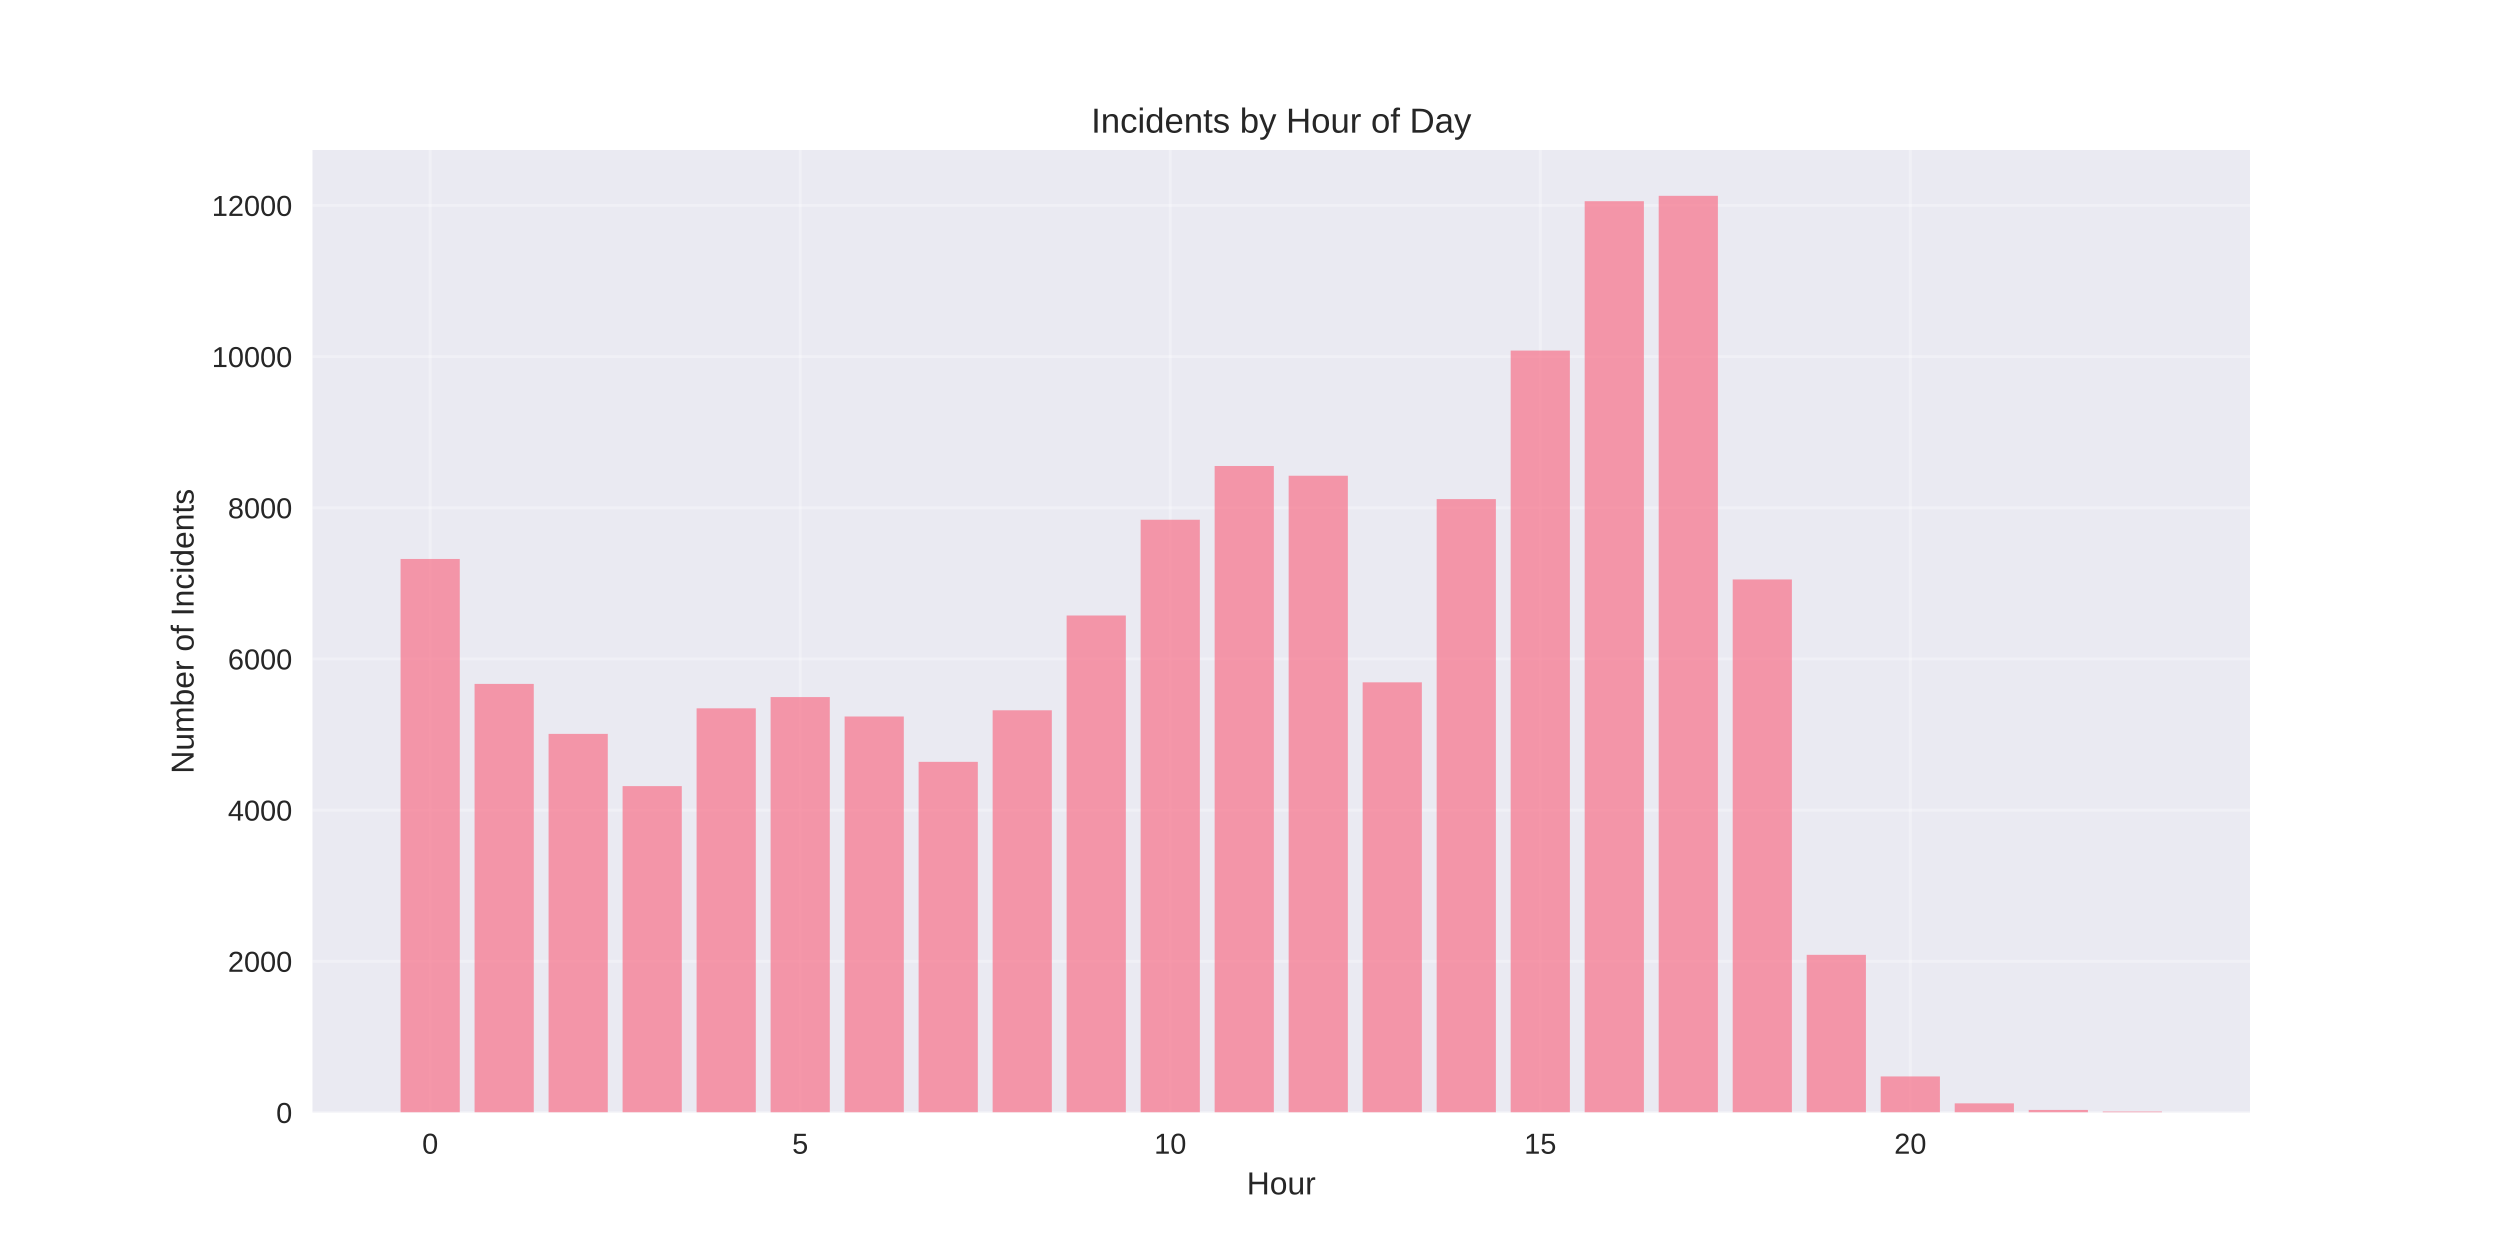
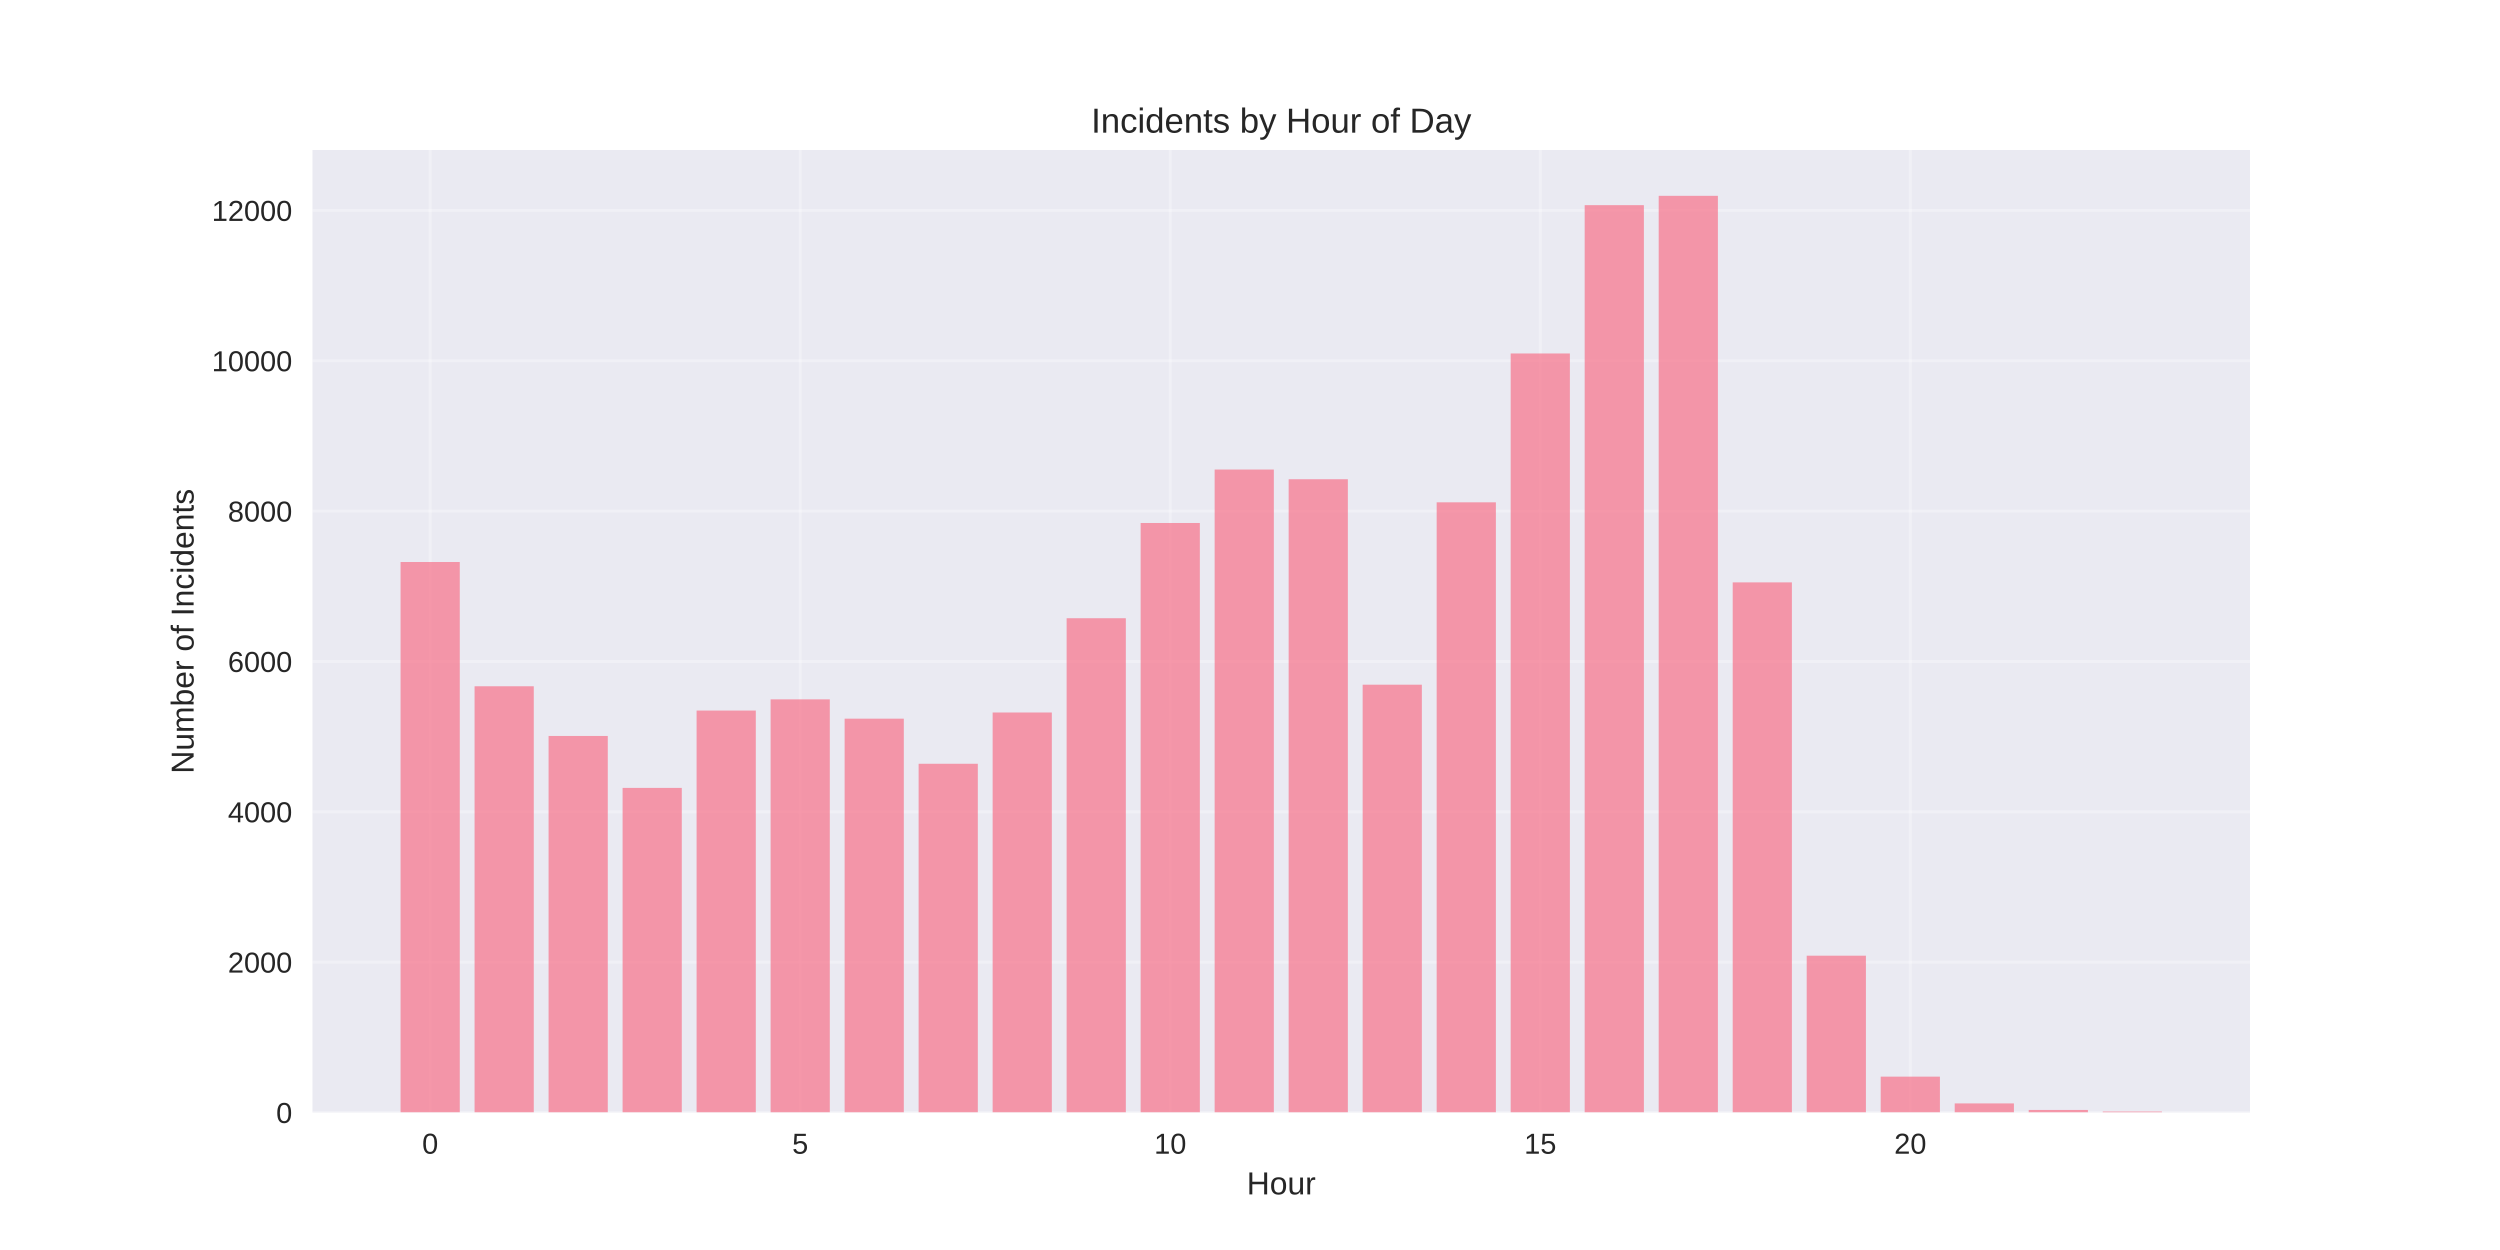
<svg xmlns="http://www.w3.org/2000/svg" width="864pt" height="432pt" viewBox="0 0 864 432" version="1.1">
  <defs>
    <style type="text/css">*{stroke-linejoin: round; stroke-linecap: butt}</style>
  </defs>
  <g id="figure_1">
    <g id="patch_1">
      <path d="M 0 432  L 864 432  L 864 0  L 0 0  z " style="fill: #ffffff" />
    </g>
    <g id="axes_1">
      <g id="patch_2">
        <path d="M 108 384.48  L 777.6 384.48  L 777.6 51.84  L 108 51.84  z " style="fill: #eaeaf2" />
      </g>
      <g id="matplotlib.axis_1">
        <g id="xtick_1">
          <g id="line2d_1">
-             <path d="M 148.667 384.48  L 148.667 51.84  " clip-path="url(#pe1573c50e9)" style="fill: none; stroke: #ffffff; stroke-opacity: 0.3; stroke-linecap: round" />
+             <path d="M 148.667 384.48  L 148.667 51.84  " clip-path="url(#pe1e3cd81f6)" style="fill: none; stroke: #ffffff; stroke-opacity: 0.3; stroke-linecap: round" />
          </g>
          <g id="line2d_2" />
          <g id="text_1">
            <text style="fill: #262626; font: 10px 'Arial', 'Liberation Sans', 'DejaVu Sans', 'Bitstream Vera Sans', sans-serif; text-anchor: middle" x="148.667" y="398.727" transform="rotate(-0 148.6671 398.7269)">0</text>
          </g>
        </g>
        <g id="xtick_2">
          <g id="line2d_3">
-             <path d="M 276.551 384.48  L 276.551 51.84  " clip-path="url(#pe1573c50e9)" style="fill: none; stroke: #ffffff; stroke-opacity: 0.3; stroke-linecap: round" />
+             <path d="M 276.551 384.48  L 276.551 51.84  " clip-path="url(#pe1e3cd81f6)" style="fill: none; stroke: #ffffff; stroke-opacity: 0.3; stroke-linecap: round" />
          </g>
          <g id="line2d_4" />
          <g id="text_2">
            <text style="fill: #262626; font: 10px 'Arial', 'Liberation Sans', 'DejaVu Sans', 'Bitstream Vera Sans', sans-serif; text-anchor: middle" x="276.551" y="398.727" transform="rotate(-0 276.551 398.7269)">5</text>
          </g>
        </g>
        <g id="xtick_3">
          <g id="line2d_5">
-             <path d="M 404.435 384.48  L 404.435 51.84  " clip-path="url(#pe1573c50e9)" style="fill: none; stroke: #ffffff; stroke-opacity: 0.3; stroke-linecap: round" />
+             <path d="M 404.435 384.48  L 404.435 51.84  " clip-path="url(#pe1e3cd81f6)" style="fill: none; stroke: #ffffff; stroke-opacity: 0.3; stroke-linecap: round" />
          </g>
          <g id="line2d_6" />
          <g id="text_3">
            <text style="fill: #262626; font: 10px 'Arial', 'Liberation Sans', 'DejaVu Sans', 'Bitstream Vera Sans', sans-serif; text-anchor: middle" x="404.435" y="398.727" transform="rotate(-0 404.4348 398.7269)">10</text>
          </g>
        </g>
        <g id="xtick_4">
          <g id="line2d_7">
-             <path d="M 532.319 384.48  L 532.319 51.84  " clip-path="url(#pe1573c50e9)" style="fill: none; stroke: #ffffff; stroke-opacity: 0.3; stroke-linecap: round" />
+             <path d="M 532.319 384.48  L 532.319 51.84  " clip-path="url(#pe1e3cd81f6)" style="fill: none; stroke: #ffffff; stroke-opacity: 0.3; stroke-linecap: round" />
          </g>
          <g id="line2d_8" />
          <g id="text_4">
            <text style="fill: #262626; font: 10px 'Arial', 'Liberation Sans', 'DejaVu Sans', 'Bitstream Vera Sans', sans-serif; text-anchor: middle" x="532.319" y="398.727" transform="rotate(-0 532.3187 398.7269)">15</text>
          </g>
        </g>
        <g id="xtick_5">
          <g id="line2d_9">
-             <path d="M 660.203 384.48  L 660.203 51.84  " clip-path="url(#pe1573c50e9)" style="fill: none; stroke: #ffffff; stroke-opacity: 0.3; stroke-linecap: round" />
+             <path d="M 660.203 384.48  L 660.203 51.84  " clip-path="url(#pe1e3cd81f6)" style="fill: none; stroke: #ffffff; stroke-opacity: 0.3; stroke-linecap: round" />
          </g>
          <g id="line2d_10" />
          <g id="text_5">
            <text style="fill: #262626; font: 10px 'Arial', 'Liberation Sans', 'DejaVu Sans', 'Bitstream Vera Sans', sans-serif; text-anchor: middle" x="660.203" y="398.727" transform="rotate(-0 660.2026 398.7269)">20</text>
          </g>
        </g>
        <g id="text_6">
          <text style="fill: #262626; font: 11px 'Arial', 'Liberation Sans', 'DejaVu Sans', 'Bitstream Vera Sans', sans-serif; text-anchor: middle" x="442.8" y="412.773" transform="rotate(-0 442.8 412.7734)">Hour</text>
        </g>
      </g>
      <g id="matplotlib.axis_2">
        <g id="ytick_1">
          <g id="line2d_11">
-             <path d="M 108 384.48  L 777.6 384.48  " clip-path="url(#pe1573c50e9)" style="fill: none; stroke: #ffffff; stroke-opacity: 0.3; stroke-linecap: round" />
+             <path d="M 108 384.48  L 777.6 384.48  " clip-path="url(#pe1e3cd81f6)" style="fill: none; stroke: #ffffff; stroke-opacity: 0.3; stroke-linecap: round" />
          </g>
          <g id="line2d_12" />
          <g id="text_7">
            <text style="fill: #262626; font: 10px 'Arial', 'Liberation Sans', 'DejaVu Sans', 'Bitstream Vera Sans', sans-serif; text-anchor: end" x="101" y="388.103" transform="rotate(-0 101 388.1034)">0</text>
          </g>
        </g>
        <g id="ytick_2">
          <g id="line2d_13">
-             <path d="M 108 332.233  L 777.6 332.233  " clip-path="url(#pe1573c50e9)" style="fill: none; stroke: #ffffff; stroke-opacity: 0.3; stroke-linecap: round" />
+             <path d="M 108 332.52  L 777.6 332.52  " clip-path="url(#pe1e3cd81f6)" style="fill: none; stroke: #ffffff; stroke-opacity: 0.3; stroke-linecap: round" />
          </g>
          <g id="line2d_14" />
          <g id="text_8">
-             <text style="fill: #262626; font: 10px 'Arial', 'Liberation Sans', 'DejaVu Sans', 'Bitstream Vera Sans', sans-serif; text-anchor: end" x="101" y="335.856" transform="rotate(-0 101 335.8564)">2000</text>
+             <text style="fill: #262626; font: 10px 'Arial', 'Liberation Sans', 'DejaVu Sans', 'Bitstream Vera Sans', sans-serif; text-anchor: end" x="101" y="336.143" transform="rotate(-0 101 336.1435)">2000</text>
          </g>
        </g>
        <g id="ytick_3">
          <g id="line2d_15">
-             <path d="M 108 279.986  L 777.6 279.986  " clip-path="url(#pe1573c50e9)" style="fill: none; stroke: #ffffff; stroke-opacity: 0.3; stroke-linecap: round" />
+             <path d="M 108 280.56  L 777.6 280.56  " clip-path="url(#pe1e3cd81f6)" style="fill: none; stroke: #ffffff; stroke-opacity: 0.3; stroke-linecap: round" />
          </g>
          <g id="line2d_16" />
          <g id="text_9">
-             <text style="fill: #262626; font: 10px 'Arial', 'Liberation Sans', 'DejaVu Sans', 'Bitstream Vera Sans', sans-serif; text-anchor: end" x="101" y="283.609" transform="rotate(-0 101 283.6093)">4000</text>
+             <text style="fill: #262626; font: 10px 'Arial', 'Liberation Sans', 'DejaVu Sans', 'Bitstream Vera Sans', sans-serif; text-anchor: end" x="101" y="284.183" transform="rotate(-0 101 284.1835)">4000</text>
          </g>
        </g>
        <g id="ytick_4">
          <g id="line2d_17">
-             <path d="M 108 227.739  L 777.6 227.739  " clip-path="url(#pe1573c50e9)" style="fill: none; stroke: #ffffff; stroke-opacity: 0.3; stroke-linecap: round" />
+             <path d="M 108 228.6  L 777.6 228.6  " clip-path="url(#pe1e3cd81f6)" style="fill: none; stroke: #ffffff; stroke-opacity: 0.3; stroke-linecap: round" />
          </g>
          <g id="line2d_18" />
          <g id="text_10">
-             <text style="fill: #262626; font: 10px 'Arial', 'Liberation Sans', 'DejaVu Sans', 'Bitstream Vera Sans', sans-serif; text-anchor: end" x="101" y="231.362" transform="rotate(-0 101 231.3623)">6000</text>
+             <text style="fill: #262626; font: 10px 'Arial', 'Liberation Sans', 'DejaVu Sans', 'Bitstream Vera Sans', sans-serif; text-anchor: end" x="101" y="232.223" transform="rotate(-0 101 232.2235)">6000</text>
          </g>
        </g>
        <g id="ytick_5">
          <g id="line2d_19">
-             <path d="M 108 175.492  L 777.6 175.492  " clip-path="url(#pe1573c50e9)" style="fill: none; stroke: #ffffff; stroke-opacity: 0.3; stroke-linecap: round" />
+             <path d="M 108 176.64  L 777.6 176.64  " clip-path="url(#pe1e3cd81f6)" style="fill: none; stroke: #ffffff; stroke-opacity: 0.3; stroke-linecap: round" />
          </g>
          <g id="line2d_20" />
          <g id="text_11">
-             <text style="fill: #262626; font: 10px 'Arial', 'Liberation Sans', 'DejaVu Sans', 'Bitstream Vera Sans', sans-serif; text-anchor: end" x="101" y="179.115" transform="rotate(-0 101 179.1152)">8000</text>
+             <text style="fill: #262626; font: 10px 'Arial', 'Liberation Sans', 'DejaVu Sans', 'Bitstream Vera Sans', sans-serif; text-anchor: end" x="101" y="180.264" transform="rotate(-0 101 180.2635)">8000</text>
          </g>
        </g>
        <g id="ytick_6">
          <g id="line2d_21">
-             <path d="M 108 123.245  L 777.6 123.245  " clip-path="url(#pe1573c50e9)" style="fill: none; stroke: #ffffff; stroke-opacity: 0.3; stroke-linecap: round" />
+             <path d="M 108 124.68  L 777.6 124.68  " clip-path="url(#pe1e3cd81f6)" style="fill: none; stroke: #ffffff; stroke-opacity: 0.3; stroke-linecap: round" />
          </g>
          <g id="line2d_22" />
          <g id="text_12">
-             <text style="fill: #262626; font: 10px 'Arial', 'Liberation Sans', 'DejaVu Sans', 'Bitstream Vera Sans', sans-serif; text-anchor: end" x="101" y="126.868" transform="rotate(-0 101 126.8682)">10000</text>
+             <text style="fill: #262626; font: 10px 'Arial', 'Liberation Sans', 'DejaVu Sans', 'Bitstream Vera Sans', sans-serif; text-anchor: end" x="101" y="128.304" transform="rotate(-0 101 128.3035)">10000</text>
          </g>
        </g>
        <g id="ytick_7">
          <g id="line2d_23">
-             <path d="M 108 70.998  L 777.6 70.998  " clip-path="url(#pe1573c50e9)" style="fill: none; stroke: #ffffff; stroke-opacity: 0.3; stroke-linecap: round" />
+             <path d="M 108 72.72  L 777.6 72.72  " clip-path="url(#pe1e3cd81f6)" style="fill: none; stroke: #ffffff; stroke-opacity: 0.3; stroke-linecap: round" />
          </g>
          <g id="line2d_24" />
          <g id="text_13">
-             <text style="fill: #262626; font: 10px 'Arial', 'Liberation Sans', 'DejaVu Sans', 'Bitstream Vera Sans', sans-serif; text-anchor: end" x="101" y="74.621" transform="rotate(-0 101 74.62113)">12000</text>
+             <text style="fill: #262626; font: 10px 'Arial', 'Liberation Sans', 'DejaVu Sans', 'Bitstream Vera Sans', sans-serif; text-anchor: end" x="101" y="76.344" transform="rotate(-0 101 76.34356)">12000</text>
          </g>
        </g>
        <g id="text_14">
          <text style="fill: #262626; font: 11px 'Arial', 'Liberation Sans', 'DejaVu Sans', 'Bitstream Vera Sans', sans-serif; text-anchor: middle" x="66.913" y="218.16" transform="rotate(-90 66.91281 218.16)">Number of Incidents</text>
        </g>
      </g>
      <g id="patch_3">
-         <path d="M 138.436 384.48  L 158.898 384.48  L 158.898 193.177  L 138.436 193.177  z " clip-path="url(#pe1573c50e9)" style="fill: #f77189; opacity: 0.7" />
+         <path d="M 138.436 384.48  L 158.898 384.48  L 158.898 194.229  L 138.436 194.229  z " clip-path="url(#pe1e3cd81f6)" style="fill: #f77189; opacity: 0.7" />
      </g>
      <g id="patch_4">
-         <path d="M 164.013 384.48  L 184.475 384.48  L 184.475 236.36  L 164.013 236.36  z " clip-path="url(#pe1573c50e9)" style="fill: #f77189; opacity: 0.7" />
+         <path d="M 164.013 384.48  L 184.475 384.48  L 184.475 237.173  L 164.013 237.173  z " clip-path="url(#pe1e3cd81f6)" style="fill: #f77189; opacity: 0.7" />
      </g>
      <g id="patch_5">
-         <path d="M 189.59 384.48  L 210.051 384.48  L 210.051 253.627  L 189.59 253.627  z " clip-path="url(#pe1573c50e9)" style="fill: #f77189; opacity: 0.7" />
+         <path d="M 189.59 384.48  L 210.051 384.48  L 210.051 254.346  L 189.59 254.346  z " clip-path="url(#pe1e3cd81f6)" style="fill: #f77189; opacity: 0.7" />
      </g>
      <g id="patch_6">
-         <path d="M 215.167 384.48  L 235.628 384.48  L 235.628 271.679  L 215.167 271.679  z " clip-path="url(#pe1573c50e9)" style="fill: #f77189; opacity: 0.7" />
+         <path d="M 215.167 384.48  L 235.628 384.48  L 235.628 272.298  L 215.167 272.298  z " clip-path="url(#pe1e3cd81f6)" style="fill: #f77189; opacity: 0.7" />
      </g>
      <g id="patch_7">
-         <path d="M 240.743 384.48  L 261.205 384.48  L 261.205 244.798  L 240.743 244.798  z " clip-path="url(#pe1573c50e9)" style="fill: #f77189; opacity: 0.7" />
+         <path d="M 240.743 384.48  L 261.205 384.48  L 261.205 245.565  L 240.743 245.565  z " clip-path="url(#pe1e3cd81f6)" style="fill: #f77189; opacity: 0.7" />
      </g>
      <g id="patch_8">
-         <path d="M 266.32 384.48  L 286.782 384.48  L 286.782 240.905  L 266.32 240.905  z " clip-path="url(#pe1573c50e9)" style="fill: #f77189; opacity: 0.7" />
+         <path d="M 266.32 384.48  L 286.782 384.48  L 286.782 241.694  L 266.32 241.694  z " clip-path="url(#pe1e3cd81f6)" style="fill: #f77189; opacity: 0.7" />
      </g>
      <g id="patch_9">
-         <path d="M 291.897 384.48  L 312.358 384.48  L 312.358 247.619  L 291.897 247.619  z " clip-path="url(#pe1573c50e9)" style="fill: #f77189; opacity: 0.7" />
+         <path d="M 291.897 384.48  L 312.358 384.48  L 312.358 248.371  L 291.897 248.371  z " clip-path="url(#pe1e3cd81f6)" style="fill: #f77189; opacity: 0.7" />
      </g>
      <g id="patch_10">
-         <path d="M 317.474 384.48  L 337.935 384.48  L 337.935 263.293  L 317.474 263.293  z " clip-path="url(#pe1573c50e9)" style="fill: #f77189; opacity: 0.7" />
+         <path d="M 317.474 384.48  L 337.935 384.48  L 337.935 263.959  L 317.474 263.959  z " clip-path="url(#pe1e3cd81f6)" style="fill: #f77189; opacity: 0.7" />
      </g>
      <g id="patch_11">
-         <path d="M 343.051 384.48  L 363.512 384.48  L 363.512 245.477  L 343.051 245.477  z " clip-path="url(#pe1573c50e9)" style="fill: #f77189; opacity: 0.7" />
+         <path d="M 343.051 384.48  L 363.512 384.48  L 363.512 246.24  L 343.051 246.24  z " clip-path="url(#pe1e3cd81f6)" style="fill: #f77189; opacity: 0.7" />
      </g>
      <g id="patch_12">
-         <path d="M 368.627 384.48  L 389.089 384.48  L 389.089 212.718  L 368.627 212.718  z " clip-path="url(#pe1573c50e9)" style="fill: #f77189; opacity: 0.7" />
+         <path d="M 368.627 384.48  L 389.089 384.48  L 389.089 213.662  L 368.627 213.662  z " clip-path="url(#pe1e3cd81f6)" style="fill: #f77189; opacity: 0.7" />
      </g>
      <g id="patch_13">
-         <path d="M 394.204 384.48  L 414.666 384.48  L 414.666 179.619  L 394.204 179.619  z " clip-path="url(#pe1573c50e9)" style="fill: #f77189; opacity: 0.7" />
+         <path d="M 394.204 384.48  L 414.666 384.48  L 414.666 180.745  L 394.204 180.745  z " clip-path="url(#pe1e3cd81f6)" style="fill: #f77189; opacity: 0.7" />
      </g>
      <g id="patch_14">
-         <path d="M 419.781 384.48  L 440.242 384.48  L 440.242 161.045  L 419.781 161.045  z " clip-path="url(#pe1573c50e9)" style="fill: #f77189; opacity: 0.7" />
+         <path d="M 419.781 384.48  L 440.242 384.48  L 440.242 162.273  L 419.781 162.273  z " clip-path="url(#pe1e3cd81f6)" style="fill: #f77189; opacity: 0.7" />
      </g>
      <g id="patch_15">
-         <path d="M 445.358 384.48  L 465.819 384.48  L 465.819 164.415  L 445.358 164.415  z " clip-path="url(#pe1573c50e9)" style="fill: #f77189; opacity: 0.7" />
+         <path d="M 445.358 384.48  L 465.819 384.48  L 465.819 165.625  L 445.358 165.625  z " clip-path="url(#pe1e3cd81f6)" style="fill: #f77189; opacity: 0.7" />
      </g>
      <g id="patch_16">
-         <path d="M 470.934 384.48  L 491.396 384.48  L 491.396 235.811  L 470.934 235.811  z " clip-path="url(#pe1573c50e9)" style="fill: #f77189; opacity: 0.7" />
+         <path d="M 470.934 384.48  L 491.396 384.48  L 491.396 236.628  L 470.934 236.628  z " clip-path="url(#pe1e3cd81f6)" style="fill: #f77189; opacity: 0.7" />
      </g>
      <g id="patch_17">
-         <path d="M 496.511 384.48  L 516.973 384.48  L 516.973 172.488  L 496.511 172.488  z " clip-path="url(#pe1573c50e9)" style="fill: #f77189; opacity: 0.7" />
+         <path d="M 496.511 384.48  L 516.973 384.48  L 516.973 173.6  L 496.511 173.6  z " clip-path="url(#pe1e3cd81f6)" style="fill: #f77189; opacity: 0.7" />
      </g>
      <g id="patch_18">
-         <path d="M 522.088 384.48  L 542.549 384.48  L 542.549 121.155  L 522.088 121.155  z " clip-path="url(#pe1573c50e9)" style="fill: #f77189; opacity: 0.7" />
+         <path d="M 522.088 384.48  L 542.549 384.48  L 542.549 122.16  L 522.088 122.16  z " clip-path="url(#pe1e3cd81f6)" style="fill: #f77189; opacity: 0.7" />
      </g>
      <g id="patch_19">
-         <path d="M 547.665 384.48  L 568.126 384.48  L 568.126 69.535  L 547.665 69.535  z " clip-path="url(#pe1573c50e9)" style="fill: #f77189; opacity: 0.7" />
+         <path d="M 547.665 384.48  L 568.126 384.48  L 568.126 70.902  L 547.665 70.902  z " clip-path="url(#pe1e3cd81f6)" style="fill: #f77189; opacity: 0.7" />
      </g>
      <g id="patch_20">
-         <path d="M 573.242 384.48  L 593.703 384.48  L 593.703 67.68  L 573.242 67.68  z " clip-path="url(#pe1573c50e9)" style="fill: #f77189; opacity: 0.7" />
+         <path d="M 573.242 384.48  L 593.703 384.48  L 593.703 67.68  L 573.242 67.68  z " clip-path="url(#pe1e3cd81f6)" style="fill: #f77189; opacity: 0.7" />
      </g>
      <g id="patch_21">
-         <path d="M 598.818 384.48  L 619.28 384.48  L 619.28 200.257  L 598.818 200.257  z " clip-path="url(#pe1573c50e9)" style="fill: #f77189; opacity: 0.7" />
+         <path d="M 598.818 384.48  L 619.28 384.48  L 619.28 201.269  L 598.818 201.269  z " clip-path="url(#pe1e3cd81f6)" style="fill: #f77189; opacity: 0.7" />
      </g>
      <g id="patch_22">
-         <path d="M 624.395 384.48  L 644.857 384.48  L 644.857 329.986  L 624.395 329.986  z " clip-path="url(#pe1573c50e9)" style="fill: #f77189; opacity: 0.7" />
+         <path d="M 624.395 384.48  L 644.857 384.48  L 644.857 330.286  L 624.395 330.286  z " clip-path="url(#pe1e3cd81f6)" style="fill: #f77189; opacity: 0.7" />
      </g>
      <g id="patch_23">
-         <path d="M 649.972 384.48  L 670.433 384.48  L 670.433 372.019  L 649.972 372.019  z " clip-path="url(#pe1573c50e9)" style="fill: #f77189; opacity: 0.7" />
+         <path d="M 649.972 384.48  L 670.433 384.48  L 670.433 372.088  L 649.972 372.088  z " clip-path="url(#pe1e3cd81f6)" style="fill: #f77189; opacity: 0.7" />
      </g>
      <g id="patch_24">
-         <path d="M 675.549 384.48  L 696.01 384.48  L 696.01 381.319  L 675.549 381.319  z " clip-path="url(#pe1573c50e9)" style="fill: #f77189; opacity: 0.7" />
+         <path d="M 675.549 384.48  L 696.01 384.48  L 696.01 381.336  L 675.549 381.336  z " clip-path="url(#pe1e3cd81f6)" style="fill: #f77189; opacity: 0.7" />
      </g>
      <g id="patch_25">
-         <path d="M 701.125 384.48  L 721.587 384.48  L 721.587 383.592  L 701.125 383.592  z " clip-path="url(#pe1573c50e9)" style="fill: #f77189; opacity: 0.7" />
+         <path d="M 701.125 384.48  L 721.587 384.48  L 721.587 383.597  L 701.125 383.597  z " clip-path="url(#pe1e3cd81f6)" style="fill: #f77189; opacity: 0.7" />
      </g>
      <g id="patch_26">
-         <path d="M 726.702 384.48  L 747.164 384.48  L 747.164 384.14  L 726.702 384.14  z " clip-path="url(#pe1573c50e9)" style="fill: #f77189; opacity: 0.7" />
+         <path d="M 726.702 384.48  L 747.164 384.48  L 747.164 384.142  L 726.702 384.142  z " clip-path="url(#pe1e3cd81f6)" style="fill: #f77189; opacity: 0.7" />
      </g>
      <g id="patch_27">
        <path d="M 108 384.48  L 108 51.84  " style="fill: none" />
      </g>
      <g id="patch_28">
        <path d="M 777.6 384.48  L 777.6 51.84  " style="fill: none" />
      </g>
      <g id="patch_29">
        <path d="M 108 384.48  L 777.6 384.48  " style="fill: none" />
      </g>
      <g id="patch_30">
        <path d="M 108 51.84  L 777.6 51.84  " style="fill: none" />
      </g>
      <g id="text_15">
        <text style="fill: #262626; font: 12px 'Arial', 'Liberation Sans', 'DejaVu Sans', 'Bitstream Vera Sans', sans-serif; text-anchor: middle" x="442.8" y="45.84" transform="rotate(-0 442.8 45.84)">Incidents by Hour of Day</text>
      </g>
    </g>
  </g>
  <defs>
-     <clipPath id="pe1573c50e9">
+     <clipPath id="pe1e3cd81f6">
      <rect x="108" y="51.84" width="669.6" height="332.64" />
    </clipPath>
  </defs>
</svg>
